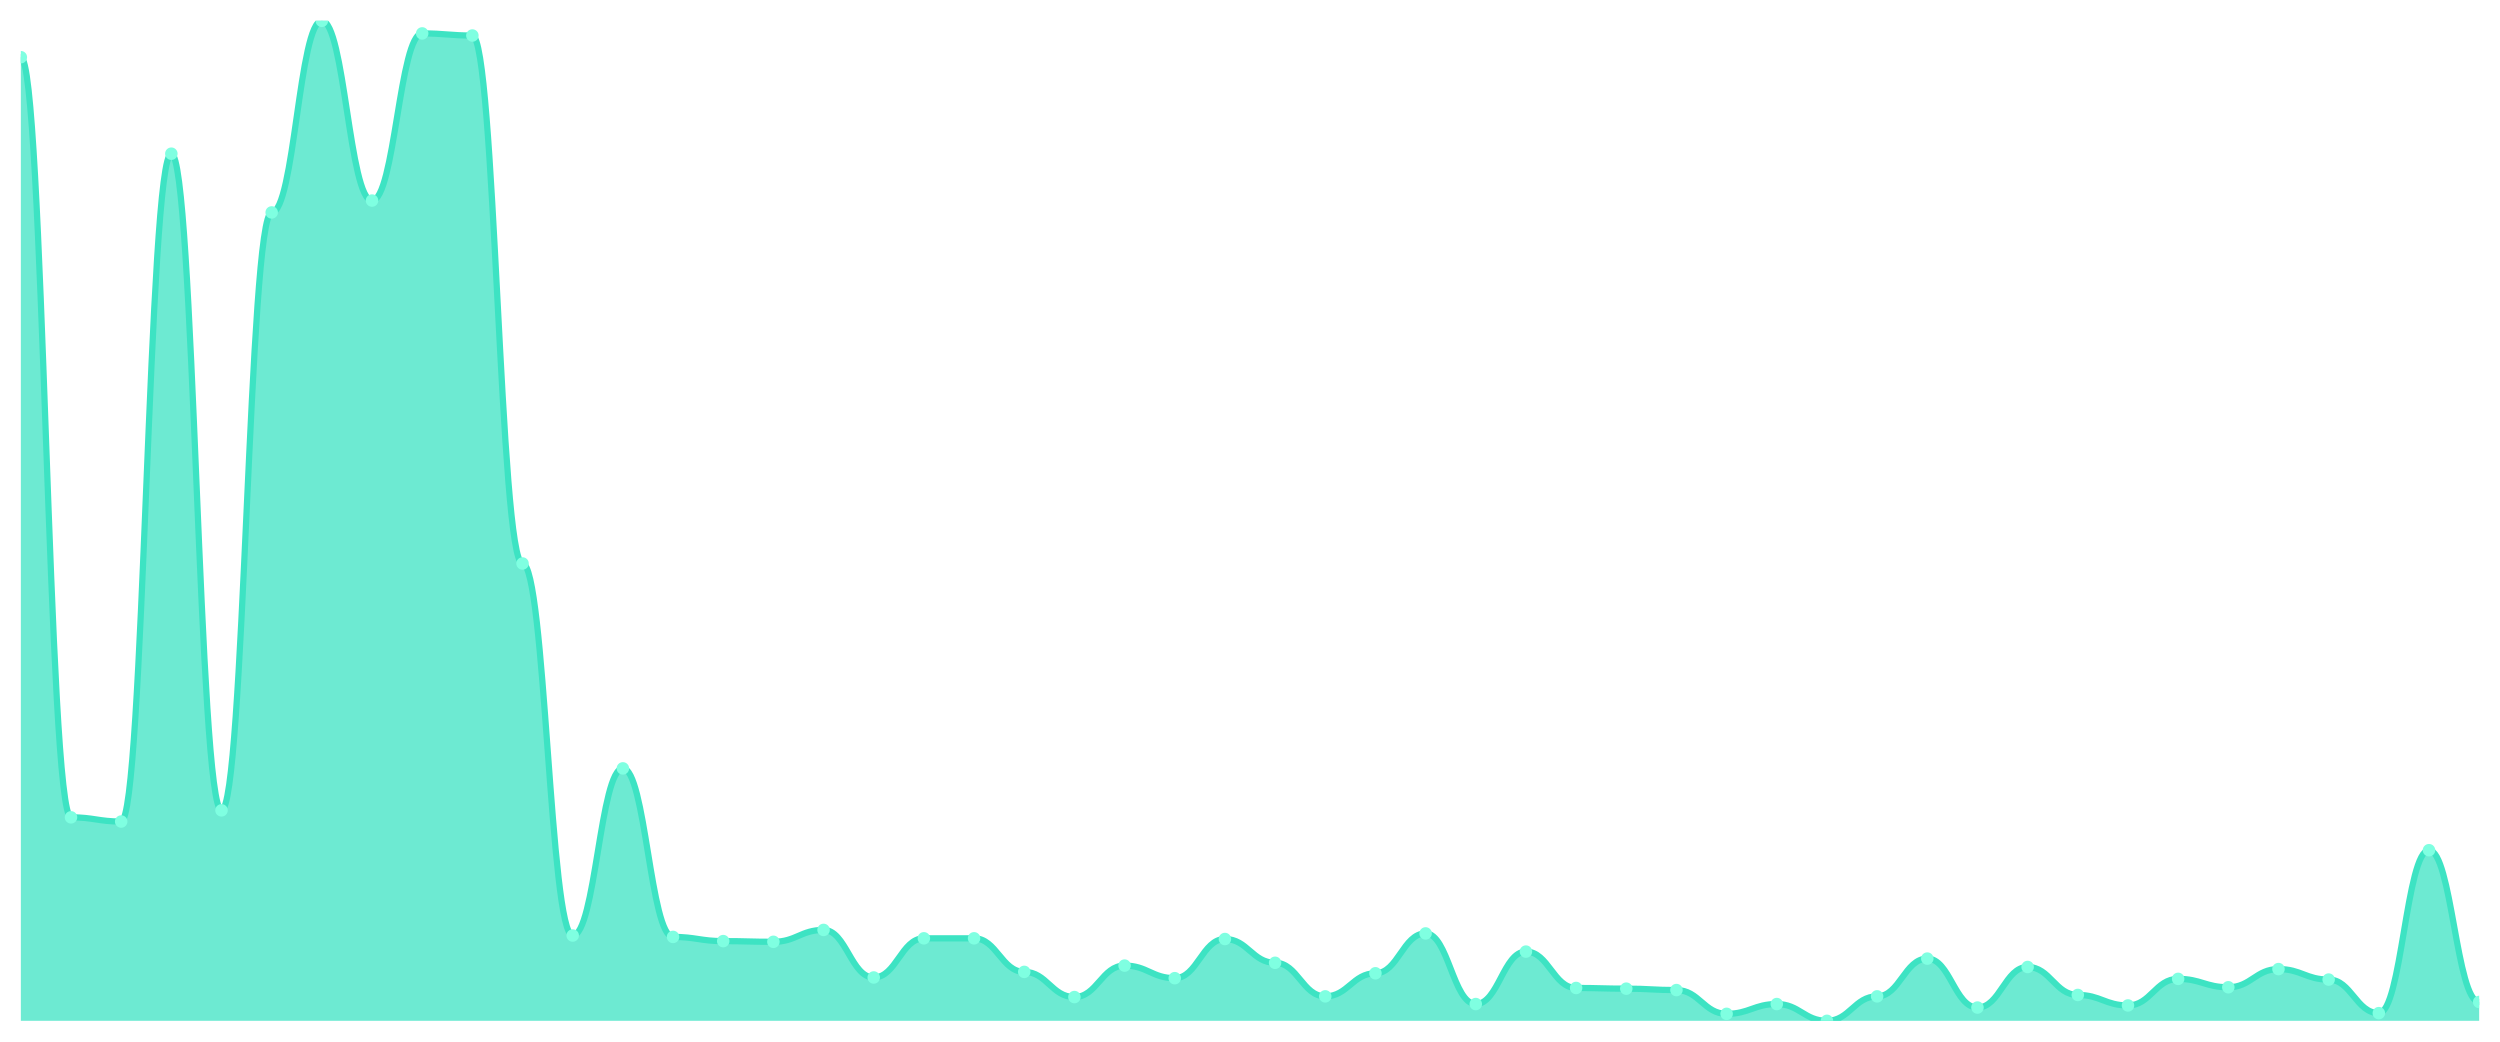
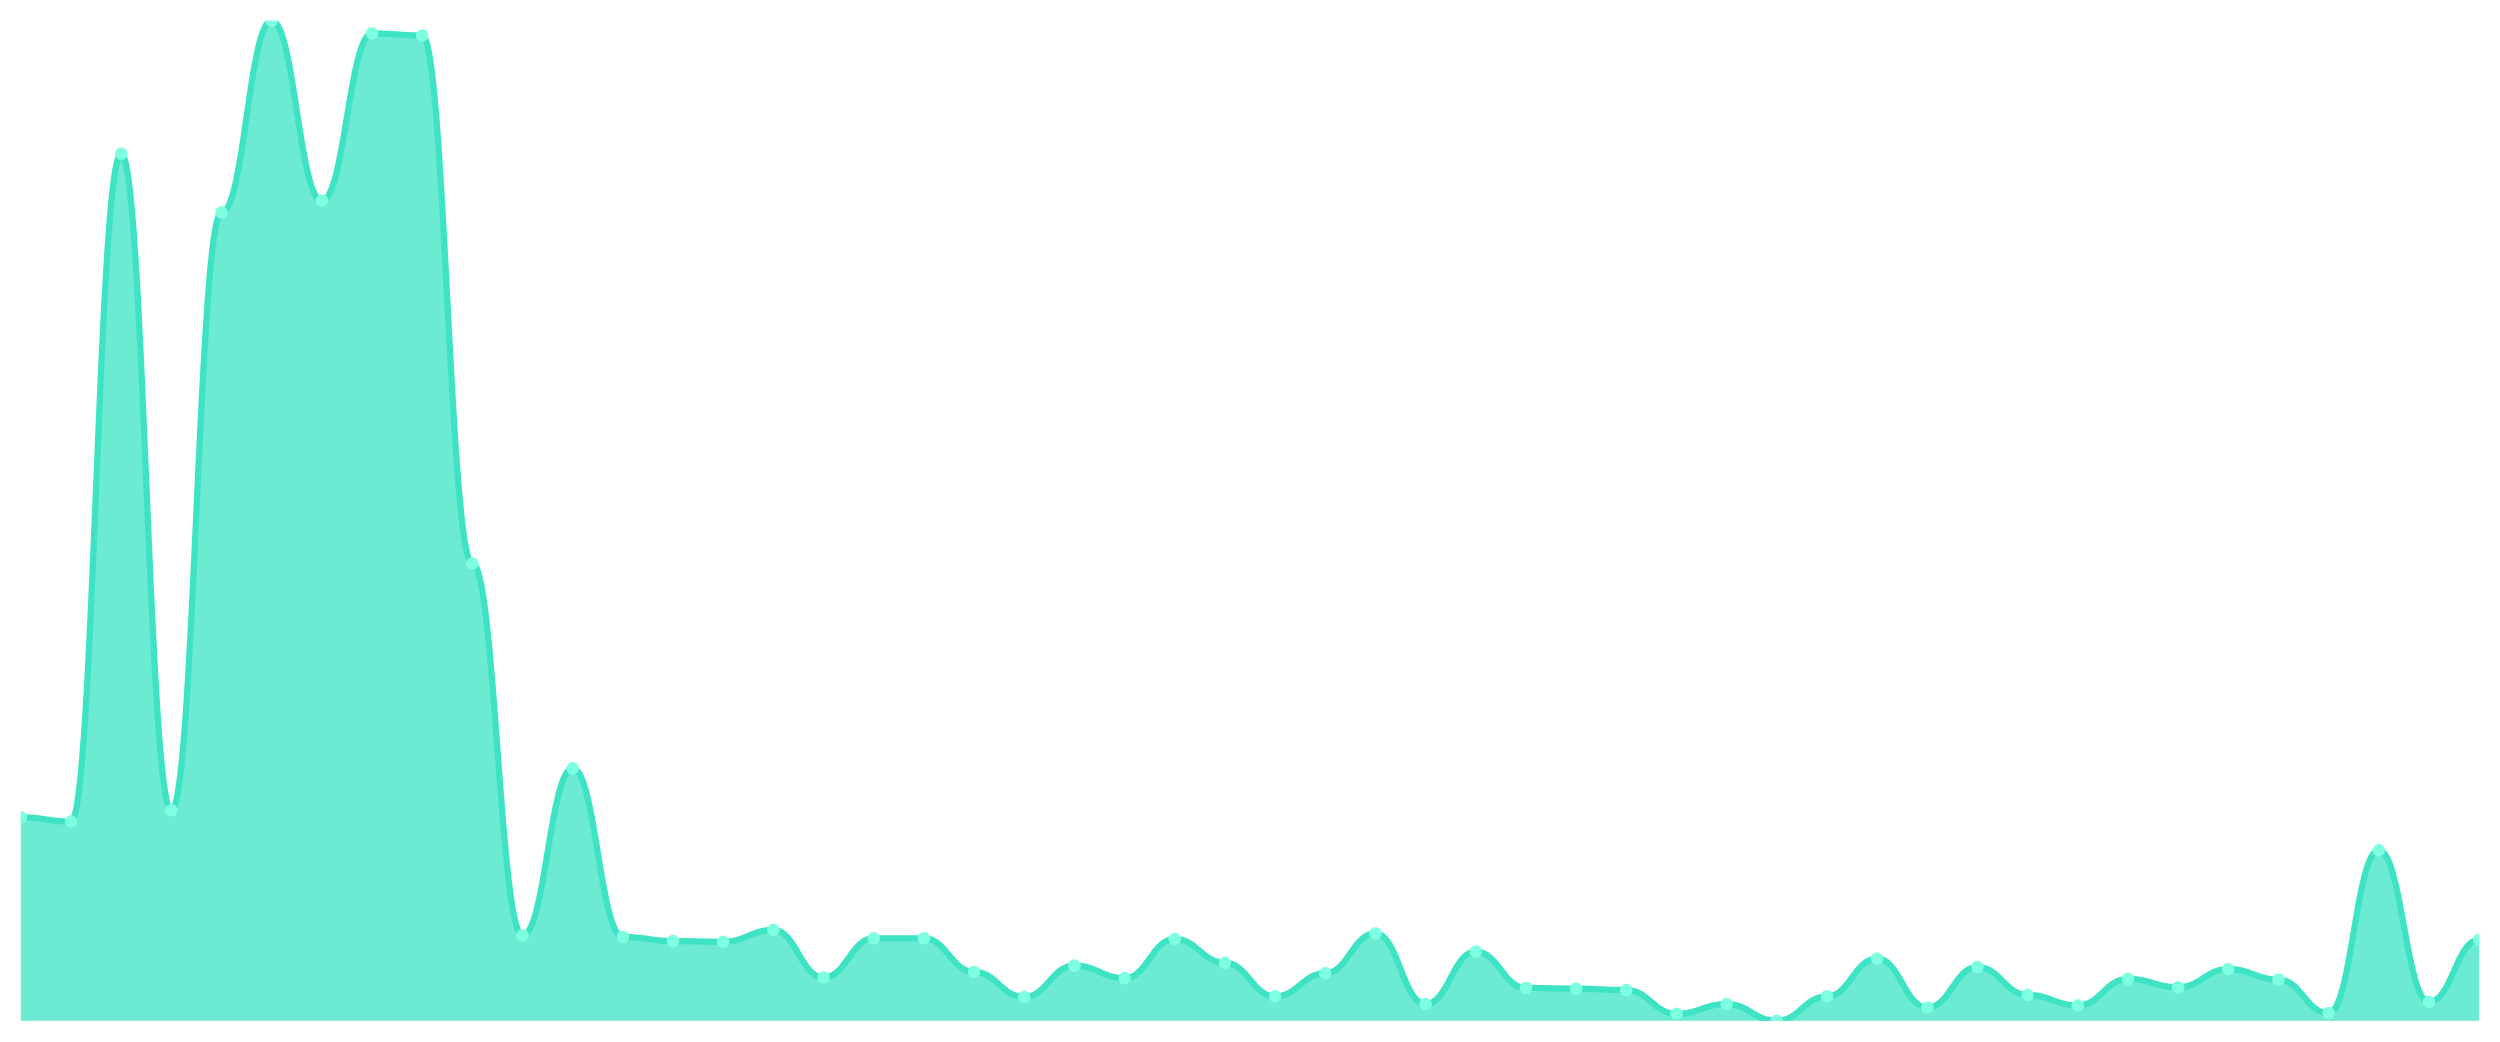
<svg xmlns="http://www.w3.org/2000/svg" viewBox="0 0 1200 500" width="1200" height="500">
  <defs>
    <clipPath id="c">
      <rect x="10" y="10" width="1180" height="480" />
    </clipPath>
  </defs>
  <rect width="1200" height="500" fill="none" />
  <g clip-path="url(#c)">
-     <path d="M 10,490 L 10,27.455 C 20.837,27.455 23.245,392.322 34.082,392.322 C 44.918,392.322 47.327,394.336 58.163,394.336 C 69,394.336 71.408,73.776 82.245,73.776 C 93.082,73.776 95.49,388.965 106.327,388.965 C 117.163,388.965 119.571,101.972 130.408,101.972 C 141.245,101.972 143.653,10 154.49,10 C 165.327,10 167.735,96.266 178.571,96.266 C 189.408,96.266 191.816,16.042 202.653,16.042 C 213.49,16.042 215.898,17.049 226.735,17.049 C 237.571,17.049 239.98,270.476 250.816,270.476 C 261.653,270.476 264.061,449.049 274.898,449.049 C 285.735,449.049 288.143,368.825 298.98,368.825 C 309.816,368.825 312.224,449.72 323.061,449.72 C 333.898,449.72 336.306,451.734 347.143,451.734 C 357.98,451.734 360.388,452.07 371.224,452.07 C 382.061,452.07 384.469,446.364 395.306,446.364 C 406.143,446.364 408.551,469.189 419.388,469.189 C 430.224,469.189 432.633,450.392 443.469,450.392 C 454.306,450.392 456.714,450.392 467.551,450.392 C 478.388,450.392 480.796,466.503 491.633,466.503 C 502.469,466.503 504.878,478.587 515.714,478.587 C 526.551,478.587 528.959,463.483 539.796,463.483 C 550.633,463.483 553.041,469.524 563.878,469.524 C 574.714,469.524 577.122,450.727 587.959,450.727 C 598.796,450.727 601.204,462.14 612.041,462.14 C 622.878,462.14 625.286,478.252 636.122,478.252 C 646.959,478.252 649.367,467.175 660.204,467.175 C 671.041,467.175 673.449,448.042 684.286,448.042 C 695.122,448.042 697.531,481.944 708.367,481.944 C 719.204,481.944 721.612,456.769 732.449,456.769 C 743.286,456.769 745.694,474.224 756.531,474.224 C 767.367,474.224 769.776,474.559 780.612,474.559 C 791.449,474.559 793.857,475.231 804.694,475.231 C 815.531,475.231 817.939,486.643 828.776,486.643 C 839.612,486.643 842.02,481.944 852.857,481.944 C 863.694,481.944 866.102,490 876.939,490 C 887.776,490 890.184,478.252 901.02,478.252 C 911.857,478.252 914.265,460.126 925.102,460.126 C 935.939,460.126 938.347,483.622 949.184,483.622 C 960.02,483.622 962.429,464.154 973.265,464.154 C 984.102,464.154 986.51,477.58 997.347,477.58 C 1008.184,477.58 1010.592,482.615 1021.429,482.615 C 1032.265,482.615 1034.673,469.86 1045.51,469.86 C 1056.347,469.86 1058.755,473.888 1069.592,473.888 C 1080.429,473.888 1082.837,465.161 1093.673,465.161 C 1104.51,465.161 1106.918,470.196 1117.755,470.196 C 1128.592,470.196 1131,486.308 1141.837,486.308 C 1152.673,486.308 1155.082,408.098 1165.918,408.098 C 1176.755,408.098 1179.163,480.937 1190,480.937 L 1190,490 Z" fill="rgba(61,227,195,0.75)" />
-     <path d="M 10,27.455 C 20.837,27.455 23.245,392.322 34.082,392.322 C 44.918,392.322 47.327,394.336 58.163,394.336 C 69,394.336 71.408,73.776 82.245,73.776 C 93.082,73.776 95.49,388.965 106.327,388.965 C 117.163,388.965 119.571,101.972 130.408,101.972 C 141.245,101.972 143.653,10 154.49,10 C 165.327,10 167.735,96.266 178.571,96.266 C 189.408,96.266 191.816,16.042 202.653,16.042 C 213.49,16.042 215.898,17.049 226.735,17.049 C 237.571,17.049 239.98,270.476 250.816,270.476 C 261.653,270.476 264.061,449.049 274.898,449.049 C 285.735,449.049 288.143,368.825 298.98,368.825 C 309.816,368.825 312.224,449.72 323.061,449.72 C 333.898,449.72 336.306,451.734 347.143,451.734 C 357.98,451.734 360.388,452.07 371.224,452.07 C 382.061,452.07 384.469,446.364 395.306,446.364 C 406.143,446.364 408.551,469.189 419.388,469.189 C 430.224,469.189 432.633,450.392 443.469,450.392 C 454.306,450.392 456.714,450.392 467.551,450.392 C 478.388,450.392 480.796,466.503 491.633,466.503 C 502.469,466.503 504.878,478.587 515.714,478.587 C 526.551,478.587 528.959,463.483 539.796,463.483 C 550.633,463.483 553.041,469.524 563.878,469.524 C 574.714,469.524 577.122,450.727 587.959,450.727 C 598.796,450.727 601.204,462.14 612.041,462.14 C 622.878,462.14 625.286,478.252 636.122,478.252 C 646.959,478.252 649.367,467.175 660.204,467.175 C 671.041,467.175 673.449,448.042 684.286,448.042 C 695.122,448.042 697.531,481.944 708.367,481.944 C 719.204,481.944 721.612,456.769 732.449,456.769 C 743.286,456.769 745.694,474.224 756.531,474.224 C 767.367,474.224 769.776,474.559 780.612,474.559 C 791.449,474.559 793.857,475.231 804.694,475.231 C 815.531,475.231 817.939,486.643 828.776,486.643 C 839.612,486.643 842.02,481.944 852.857,481.944 C 863.694,481.944 866.102,490 876.939,490 C 887.776,490 890.184,478.252 901.02,478.252 C 911.857,478.252 914.265,460.126 925.102,460.126 C 935.939,460.126 938.347,483.622 949.184,483.622 C 960.02,483.622 962.429,464.154 973.265,464.154 C 984.102,464.154 986.51,477.58 997.347,477.58 C 1008.184,477.58 1010.592,482.615 1021.429,482.615 C 1032.265,482.615 1034.673,469.86 1045.51,469.86 C 1056.347,469.86 1058.755,473.888 1069.592,473.888 C 1080.429,473.888 1082.837,465.161 1093.673,465.161 C 1104.51,465.161 1106.918,470.196 1117.755,470.196 C 1128.592,470.196 1131,486.308 1141.837,486.308 C 1152.673,486.308 1155.082,408.098 1165.918,408.098 C 1176.755,408.098 1179.163,480.937 1190,480.937" fill="none" stroke="#3de3c3" stroke-width="3" stroke-linecap="round" stroke-linejoin="round" />
-     <circle cx="10" cy="27.455" r="3" fill="#7fffe1" />
-     <circle cx="34.082" cy="392.322" r="3" fill="#7fffe1" />
-     <circle cx="58.163" cy="394.336" r="3" fill="#7fffe1" />
-     <circle cx="82.245" cy="73.776" r="3" fill="#7fffe1" />
-     <circle cx="106.327" cy="388.965" r="3" fill="#7fffe1" />
-     <circle cx="130.408" cy="101.972" r="3" fill="#7fffe1" />
-     <circle cx="154.49" cy="10" r="3" fill="#7fffe1" />
-     <circle cx="178.571" cy="96.266" r="3" fill="#7fffe1" />
-     <circle cx="202.653" cy="16.042" r="3" fill="#7fffe1" />
-     <circle cx="226.735" cy="17.049" r="3" fill="#7fffe1" />
-     <circle cx="250.816" cy="270.476" r="3" fill="#7fffe1" />
-     <circle cx="274.898" cy="449.049" r="3" fill="#7fffe1" />
-     <circle cx="298.98" cy="368.825" r="3" fill="#7fffe1" />
-     <circle cx="323.061" cy="449.72" r="3" fill="#7fffe1" />
-     <circle cx="347.143" cy="451.734" r="3" fill="#7fffe1" />
-     <circle cx="371.224" cy="452.07" r="3" fill="#7fffe1" />
-     <circle cx="395.306" cy="446.364" r="3" fill="#7fffe1" />
-     <circle cx="419.388" cy="469.189" r="3" fill="#7fffe1" />
+     <path d="M 10,490 L 10,392.322 C 20.837,392.322 23.245,394.336 34.082,394.336 C 44.918,394.336 47.327,73.776 58.163,73.776 C 69,73.776 71.408,388.965 82.245,388.965 C 93.082,388.965 95.49,101.972 106.327,101.972 C 117.163,101.972 119.571,10 130.408,10 C 141.245,10 143.653,96.266 154.49,96.266 C 165.327,96.266 167.735,16.042 178.571,16.042 C 189.408,16.042 191.816,17.049 202.653,17.049 C 213.49,17.049 215.898,270.476 226.735,270.476 C 237.571,270.476 239.98,449.049 250.816,449.049 C 261.653,449.049 264.061,368.825 274.898,368.825 C 285.735,368.825 288.143,449.72 298.98,449.72 C 309.816,449.72 312.224,451.734 323.061,451.734 C 333.898,451.734 336.306,452.07 347.143,452.07 C 357.98,452.07 360.388,446.364 371.224,446.364 C 382.061,446.364 384.469,469.189 395.306,469.189 C 406.143,469.189 408.551,450.392 419.388,450.392 C 430.224,450.392 432.633,450.392 443.469,450.392 C 454.306,450.392 456.714,466.503 467.551,466.503 C 478.388,466.503 480.796,478.587 491.633,478.587 C 502.469,478.587 504.878,463.483 515.714,463.483 C 526.551,463.483 528.959,469.524 539.796,469.524 C 550.633,469.524 553.041,450.727 563.878,450.727 C 574.714,450.727 577.122,462.14 587.959,462.14 C 598.796,462.14 601.204,478.252 612.041,478.252 C 622.878,478.252 625.286,467.175 636.122,467.175 C 646.959,467.175 649.367,448.042 660.204,448.042 C 671.041,448.042 673.449,481.944 684.286,481.944 C 695.122,481.944 697.531,456.769 708.367,456.769 C 719.204,456.769 721.612,474.224 732.449,474.224 C 743.286,474.224 745.694,474.559 756.531,474.559 C 767.367,474.559 769.776,475.231 780.612,475.231 C 791.449,475.231 793.857,486.643 804.694,486.643 C 815.531,486.643 817.939,481.944 828.776,481.944 C 839.612,481.944 842.02,490 852.857,490 C 863.694,490 866.102,478.252 876.939,478.252 C 887.776,478.252 890.184,460.126 901.02,460.126 C 911.857,460.126 914.265,483.622 925.102,483.622 C 935.939,483.622 938.347,464.154 949.184,464.154 C 960.02,464.154 962.429,477.58 973.265,477.58 C 984.102,477.58 986.51,482.615 997.347,482.615 C 1008.184,482.615 1010.592,469.86 1021.429,469.86 C 1032.265,469.86 1034.673,473.888 1045.51,473.888 C 1056.347,473.888 1058.755,465.161 1069.592,465.161 C 1080.429,465.161 1082.837,470.196 1093.673,470.196 C 1104.51,470.196 1106.918,486.308 1117.755,486.308 C 1128.592,486.308 1131,408.098 1141.837,408.098 C 1152.673,408.098 1155.082,480.937 1165.918,480.937 C 1176.755,480.937 1179.163,451.063 1190,451.063 L 1190,490 Z" fill="rgba(61,227,195,0.75)" />
+     <path d="M 10,392.322 C 20.837,392.322 23.245,394.336 34.082,394.336 C 44.918,394.336 47.327,73.776 58.163,73.776 C 69,73.776 71.408,388.965 82.245,388.965 C 93.082,388.965 95.49,101.972 106.327,101.972 C 117.163,101.972 119.571,10 130.408,10 C 141.245,10 143.653,96.266 154.49,96.266 C 165.327,96.266 167.735,16.042 178.571,16.042 C 189.408,16.042 191.816,17.049 202.653,17.049 C 213.49,17.049 215.898,270.476 226.735,270.476 C 237.571,270.476 239.98,449.049 250.816,449.049 C 261.653,449.049 264.061,368.825 274.898,368.825 C 285.735,368.825 288.143,449.72 298.98,449.72 C 309.816,449.72 312.224,451.734 323.061,451.734 C 333.898,451.734 336.306,452.07 347.143,452.07 C 357.98,452.07 360.388,446.364 371.224,446.364 C 382.061,446.364 384.469,469.189 395.306,469.189 C 406.143,469.189 408.551,450.392 419.388,450.392 C 430.224,450.392 432.633,450.392 443.469,450.392 C 454.306,450.392 456.714,466.503 467.551,466.503 C 478.388,466.503 480.796,478.587 491.633,478.587 C 502.469,478.587 504.878,463.483 515.714,463.483 C 526.551,463.483 528.959,469.524 539.796,469.524 C 550.633,469.524 553.041,450.727 563.878,450.727 C 574.714,450.727 577.122,462.14 587.959,462.14 C 598.796,462.14 601.204,478.252 612.041,478.252 C 622.878,478.252 625.286,467.175 636.122,467.175 C 646.959,467.175 649.367,448.042 660.204,448.042 C 671.041,448.042 673.449,481.944 684.286,481.944 C 695.122,481.944 697.531,456.769 708.367,456.769 C 719.204,456.769 721.612,474.224 732.449,474.224 C 743.286,474.224 745.694,474.559 756.531,474.559 C 767.367,474.559 769.776,475.231 780.612,475.231 C 791.449,475.231 793.857,486.643 804.694,486.643 C 815.531,486.643 817.939,481.944 828.776,481.944 C 839.612,481.944 842.02,490 852.857,490 C 863.694,490 866.102,478.252 876.939,478.252 C 887.776,478.252 890.184,460.126 901.02,460.126 C 911.857,460.126 914.265,483.622 925.102,483.622 C 935.939,483.622 938.347,464.154 949.184,464.154 C 960.02,464.154 962.429,477.58 973.265,477.58 C 984.102,477.58 986.51,482.615 997.347,482.615 C 1008.184,482.615 1010.592,469.86 1021.429,469.86 C 1032.265,469.86 1034.673,473.888 1045.51,473.888 C 1056.347,473.888 1058.755,465.161 1069.592,465.161 C 1080.429,465.161 1082.837,470.196 1093.673,470.196 C 1104.51,470.196 1106.918,486.308 1117.755,486.308 C 1128.592,486.308 1131,408.098 1141.837,408.098 C 1152.673,408.098 1155.082,480.937 1165.918,480.937 C 1176.755,480.937 1179.163,451.063 1190,451.063" fill="none" stroke="#3de3c3" stroke-width="3" stroke-linecap="round" stroke-linejoin="round" />
+     <circle cx="10" cy="392.322" r="3" fill="#7fffe1" />
+     <circle cx="34.082" cy="394.336" r="3" fill="#7fffe1" />
+     <circle cx="58.163" cy="73.776" r="3" fill="#7fffe1" />
+     <circle cx="82.245" cy="388.965" r="3" fill="#7fffe1" />
+     <circle cx="106.327" cy="101.972" r="3" fill="#7fffe1" />
+     <circle cx="130.408" cy="10" r="3" fill="#7fffe1" />
+     <circle cx="154.49" cy="96.266" r="3" fill="#7fffe1" />
+     <circle cx="178.571" cy="16.042" r="3" fill="#7fffe1" />
+     <circle cx="202.653" cy="17.049" r="3" fill="#7fffe1" />
+     <circle cx="226.735" cy="270.476" r="3" fill="#7fffe1" />
+     <circle cx="250.816" cy="449.049" r="3" fill="#7fffe1" />
+     <circle cx="274.898" cy="368.825" r="3" fill="#7fffe1" />
+     <circle cx="298.98" cy="449.72" r="3" fill="#7fffe1" />
+     <circle cx="323.061" cy="451.734" r="3" fill="#7fffe1" />
+     <circle cx="347.143" cy="452.07" r="3" fill="#7fffe1" />
+     <circle cx="371.224" cy="446.364" r="3" fill="#7fffe1" />
+     <circle cx="395.306" cy="469.189" r="3" fill="#7fffe1" />
+     <circle cx="419.388" cy="450.392" r="3" fill="#7fffe1" />
    <circle cx="443.469" cy="450.392" r="3" fill="#7fffe1" />
-     <circle cx="467.551" cy="450.392" r="3" fill="#7fffe1" />
-     <circle cx="491.633" cy="466.503" r="3" fill="#7fffe1" />
-     <circle cx="515.714" cy="478.587" r="3" fill="#7fffe1" />
-     <circle cx="539.796" cy="463.483" r="3" fill="#7fffe1" />
-     <circle cx="563.878" cy="469.524" r="3" fill="#7fffe1" />
-     <circle cx="587.959" cy="450.727" r="3" fill="#7fffe1" />
-     <circle cx="612.041" cy="462.14" r="3" fill="#7fffe1" />
-     <circle cx="636.122" cy="478.252" r="3" fill="#7fffe1" />
-     <circle cx="660.204" cy="467.175" r="3" fill="#7fffe1" />
-     <circle cx="684.286" cy="448.042" r="3" fill="#7fffe1" />
-     <circle cx="708.367" cy="481.944" r="3" fill="#7fffe1" />
-     <circle cx="732.449" cy="456.769" r="3" fill="#7fffe1" />
-     <circle cx="756.531" cy="474.224" r="3" fill="#7fffe1" />
-     <circle cx="780.612" cy="474.559" r="3" fill="#7fffe1" />
-     <circle cx="804.694" cy="475.231" r="3" fill="#7fffe1" />
-     <circle cx="828.776" cy="486.643" r="3" fill="#7fffe1" />
-     <circle cx="852.857" cy="481.944" r="3" fill="#7fffe1" />
-     <circle cx="876.939" cy="490" r="3" fill="#7fffe1" />
-     <circle cx="901.02" cy="478.252" r="3" fill="#7fffe1" />
-     <circle cx="925.102" cy="460.126" r="3" fill="#7fffe1" />
-     <circle cx="949.184" cy="483.622" r="3" fill="#7fffe1" />
-     <circle cx="973.265" cy="464.154" r="3" fill="#7fffe1" />
-     <circle cx="997.347" cy="477.58" r="3" fill="#7fffe1" />
-     <circle cx="1021.429" cy="482.615" r="3" fill="#7fffe1" />
-     <circle cx="1045.51" cy="469.86" r="3" fill="#7fffe1" />
-     <circle cx="1069.592" cy="473.888" r="3" fill="#7fffe1" />
-     <circle cx="1093.673" cy="465.161" r="3" fill="#7fffe1" />
-     <circle cx="1117.755" cy="470.196" r="3" fill="#7fffe1" />
-     <circle cx="1141.837" cy="486.308" r="3" fill="#7fffe1" />
-     <circle cx="1165.918" cy="408.098" r="3" fill="#7fffe1" />
-     <circle cx="1190" cy="480.937" r="3" fill="#7fffe1" />
+     <circle cx="467.551" cy="466.503" r="3" fill="#7fffe1" />
+     <circle cx="491.633" cy="478.587" r="3" fill="#7fffe1" />
+     <circle cx="515.714" cy="463.483" r="3" fill="#7fffe1" />
+     <circle cx="539.796" cy="469.524" r="3" fill="#7fffe1" />
+     <circle cx="563.878" cy="450.727" r="3" fill="#7fffe1" />
+     <circle cx="587.959" cy="462.14" r="3" fill="#7fffe1" />
+     <circle cx="612.041" cy="478.252" r="3" fill="#7fffe1" />
+     <circle cx="636.122" cy="467.175" r="3" fill="#7fffe1" />
+     <circle cx="660.204" cy="448.042" r="3" fill="#7fffe1" />
+     <circle cx="684.286" cy="481.944" r="3" fill="#7fffe1" />
+     <circle cx="708.367" cy="456.769" r="3" fill="#7fffe1" />
+     <circle cx="732.449" cy="474.224" r="3" fill="#7fffe1" />
+     <circle cx="756.531" cy="474.559" r="3" fill="#7fffe1" />
+     <circle cx="780.612" cy="475.231" r="3" fill="#7fffe1" />
+     <circle cx="804.694" cy="486.643" r="3" fill="#7fffe1" />
+     <circle cx="828.776" cy="481.944" r="3" fill="#7fffe1" />
+     <circle cx="852.857" cy="490" r="3" fill="#7fffe1" />
+     <circle cx="876.939" cy="478.252" r="3" fill="#7fffe1" />
+     <circle cx="901.02" cy="460.126" r="3" fill="#7fffe1" />
+     <circle cx="925.102" cy="483.622" r="3" fill="#7fffe1" />
+     <circle cx="949.184" cy="464.154" r="3" fill="#7fffe1" />
+     <circle cx="973.265" cy="477.58" r="3" fill="#7fffe1" />
+     <circle cx="997.347" cy="482.615" r="3" fill="#7fffe1" />
+     <circle cx="1021.429" cy="469.86" r="3" fill="#7fffe1" />
+     <circle cx="1045.51" cy="473.888" r="3" fill="#7fffe1" />
+     <circle cx="1069.592" cy="465.161" r="3" fill="#7fffe1" />
+     <circle cx="1093.673" cy="470.196" r="3" fill="#7fffe1" />
+     <circle cx="1117.755" cy="486.308" r="3" fill="#7fffe1" />
+     <circle cx="1141.837" cy="408.098" r="3" fill="#7fffe1" />
+     <circle cx="1165.918" cy="480.937" r="3" fill="#7fffe1" />
+     <circle cx="1190" cy="451.063" r="3" fill="#7fffe1" />
  </g>
</svg>
